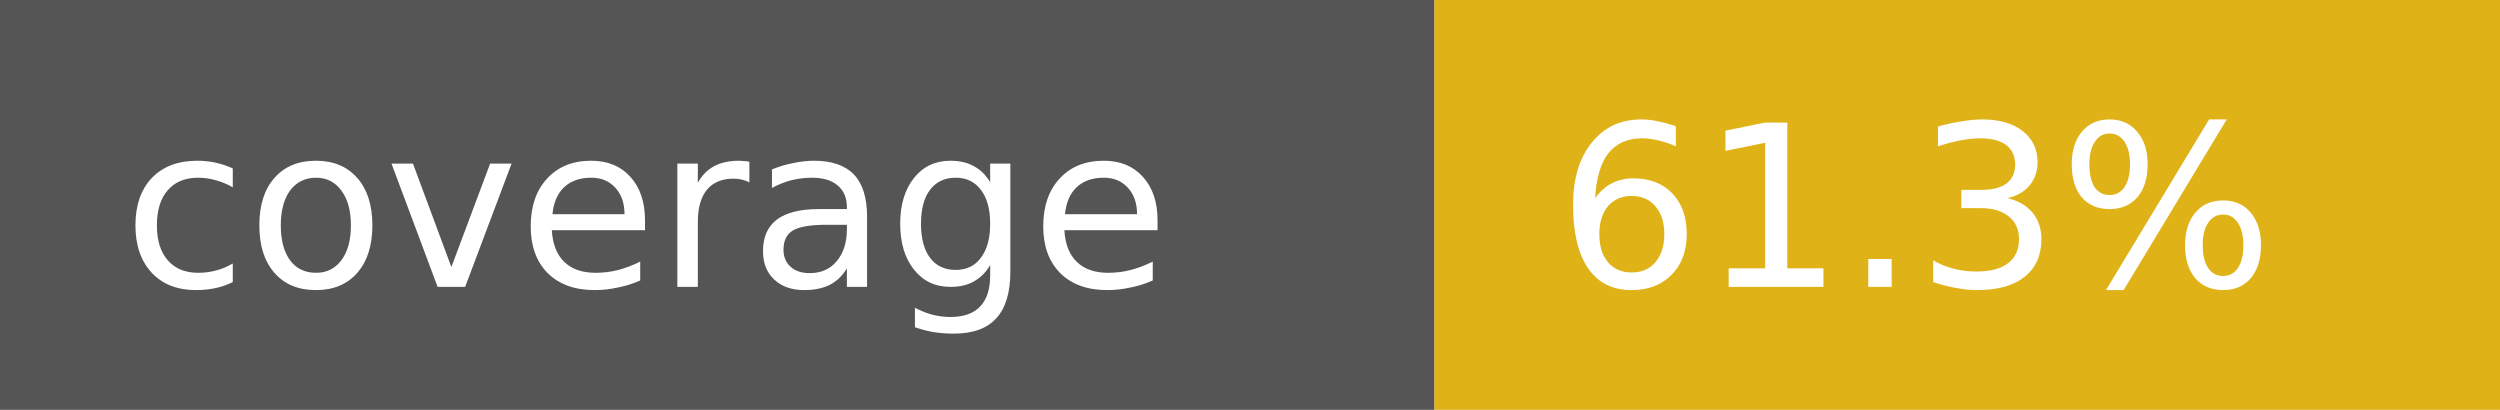
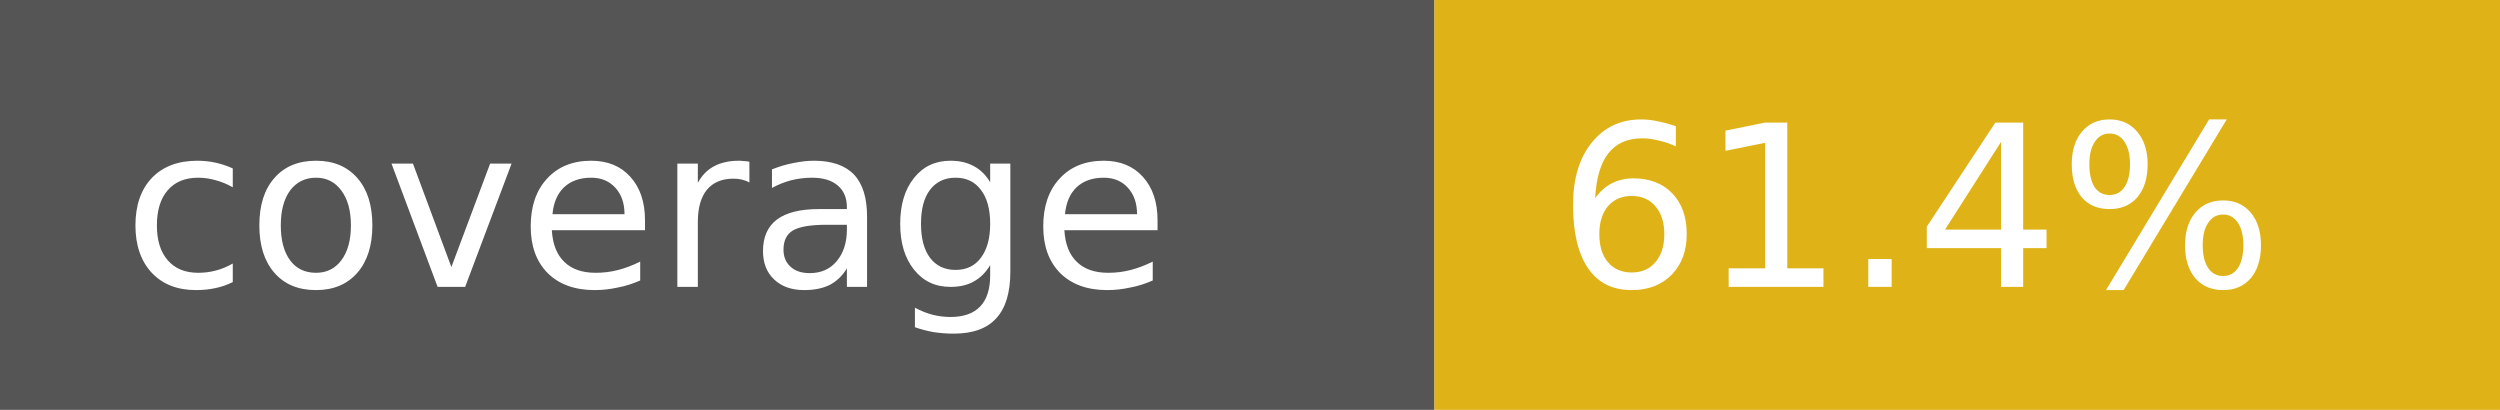
- <svg xmlns="http://www.w3.org/2000/svg" width="122" height="20" role="img" aria-label="coverage: 61.3%">
+ <svg xmlns="http://www.w3.org/2000/svg" width="122" height="20" role="img" aria-label="coverage: 61.4%">
  <rect width="70" height="20" fill="#555" />
  <rect x="70" width="52" height="20" fill="#dfb317" />
  <g fill="#fff" font-family="Verdana,Geneva,DejaVu Sans,sans-serif" font-size="11">
    <text x="6" y="14">coverage</text>
-     <text x="76" y="14">61.3%</text>
+     <text x="76" y="14">61.4%</text>
  </g>
</svg>
